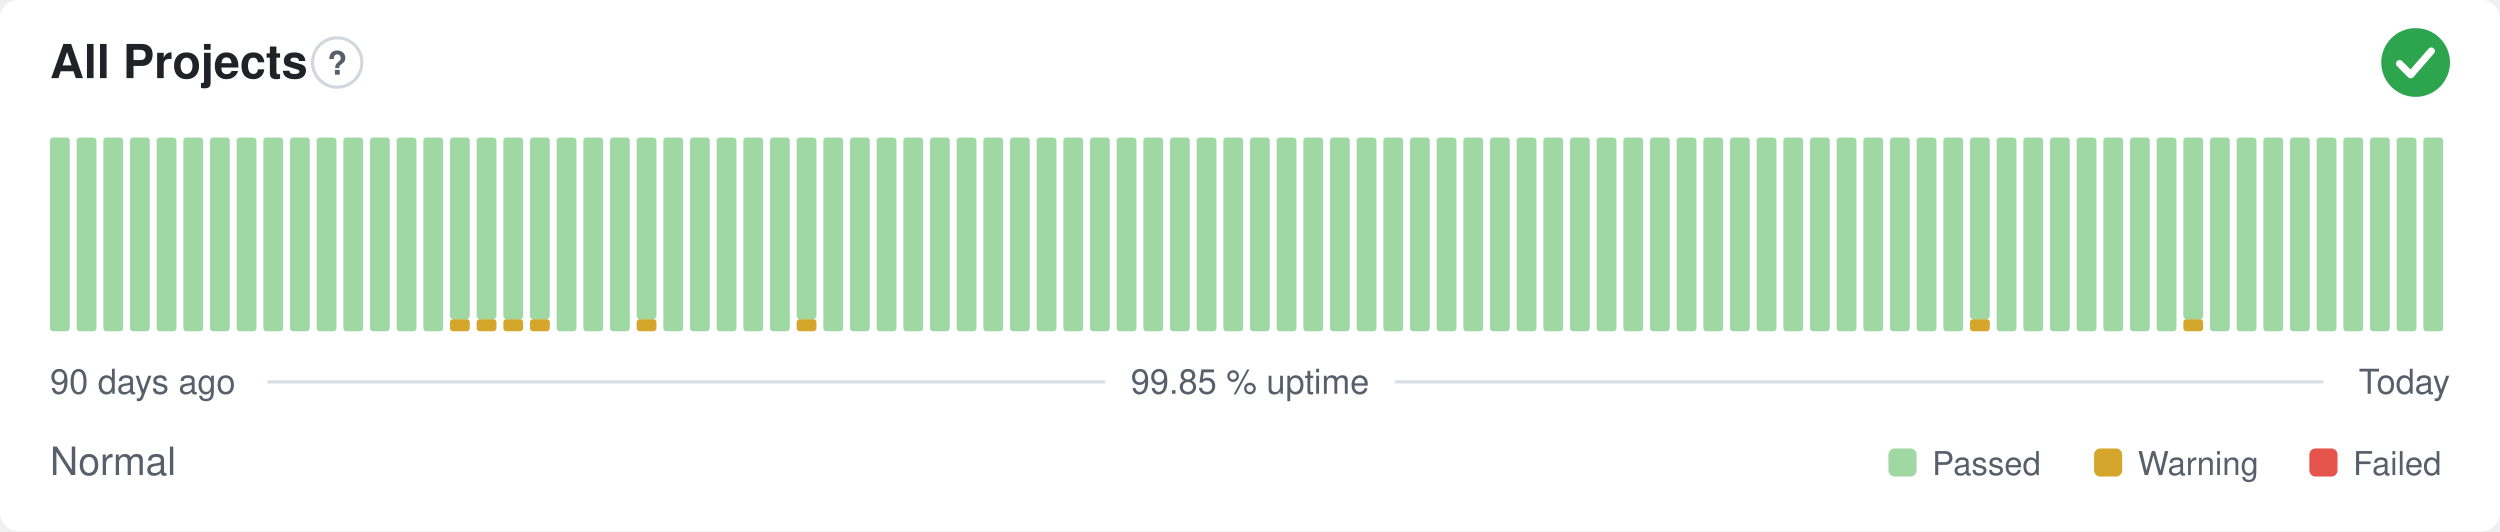
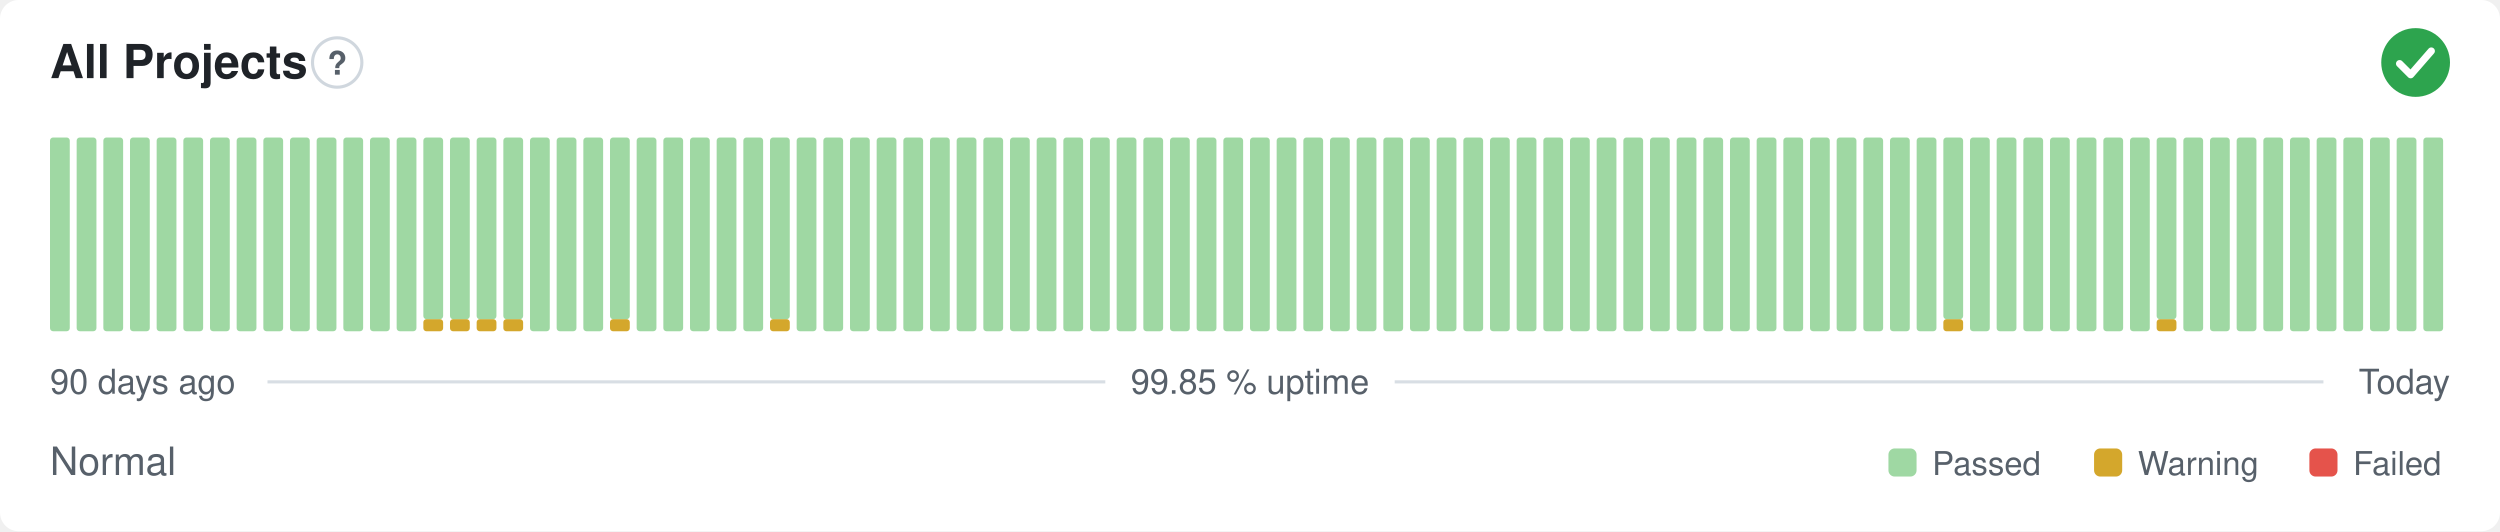
<svg xmlns="http://www.w3.org/2000/svg" width="800" height="170" viewBox="0 0 800 170" role="img" aria-label="All Projects: Normal, 99.85 % uptime over the last 90 days" font-family="-apple-system,BlinkMacSystemFont,'Segoe UI',Helvetica,Arial,sans-serif">
  <style>
    @media (prefers-color-scheme: dark) {
      .bg { fill: #0d1117 }
      .title { fill: #e6edf3 }
      .muted { fill: #8b949e }
      .hint { stroke: #30363d }
      .rule { stroke: #30363d }
      .nodata { fill: #21262d }
    }
  </style>
  <rect class="bg" width="800" height="170" rx="6" fill="#ffffff" />
  <text class="title" x="16" y="25" font-size="15" font-weight="600" fill="#1f2328">All Projects</text>
  <circle class="hint" cx="107.9" cy="20" r="7.9" fill="none" stroke="#d0d7de" stroke-width="1" />
  <text class="muted" x="107.9" y="23.9" text-anchor="middle" font-size="10.4" font-weight="700" fill="#57606a">?</text>
  <circle cx="773" cy="20" r="11" fill="#2da44e" />
  <path d="M767.87 20.37l3.54 3.54 6.60 -7.58" fill="none" stroke="#fff" stroke-width="2.31" stroke-linecap="round" stroke-linejoin="round" />
  <rect x="16.00" y="44.00" width="6.33" height="62.00" rx="1" fill="#9fd8a3" />
  <rect x="24.53" y="44.00" width="6.33" height="62.00" rx="1" fill="#9fd8a3" />
  <rect x="33.07" y="44.00" width="6.33" height="62.00" rx="1" fill="#9fd8a3" />
  <rect x="41.60" y="44.00" width="6.33" height="62.00" rx="1" fill="#9fd8a3" />
  <rect x="50.13" y="44.00" width="6.33" height="62.00" rx="1" fill="#9fd8a3" />
  <rect x="58.67" y="44.00" width="6.33" height="62.00" rx="1" fill="#9fd8a3" />
  <rect x="67.20" y="44.00" width="6.33" height="62.00" rx="1" fill="#9fd8a3" />
  <rect x="75.73" y="44.00" width="6.33" height="62.00" rx="1" fill="#9fd8a3" />
  <rect x="84.27" y="44.00" width="6.33" height="62.00" rx="1" fill="#9fd8a3" />
  <rect x="92.80" y="44.00" width="6.33" height="62.00" rx="1" fill="#9fd8a3" />
  <rect x="101.33" y="44.00" width="6.33" height="62.00" rx="1" fill="#9fd8a3" />
  <rect x="109.87" y="44.00" width="6.33" height="62.00" rx="1" fill="#9fd8a3" />
  <rect x="118.40" y="44.00" width="6.33" height="62.00" rx="1" fill="#9fd8a3" />
  <rect x="126.93" y="44.00" width="6.33" height="62.00" rx="1" fill="#9fd8a3" />
-   <rect x="135.47" y="44.00" width="6.33" height="62.00" rx="1" fill="#9fd8a3" />
+   <rect x="135.47" y="102.13" width="6.33" height="3.88" rx="1" fill="#d4a72c" />
+   <rect x="135.47" y="44.00" width="6.33" height="58.13" rx="1" fill="#9fd8a3" />
  <rect x="144.00" y="102.13" width="6.33" height="3.88" rx="1" fill="#d4a72c" />
  <rect x="144.00" y="44.00" width="6.33" height="58.13" rx="1" fill="#9fd8a3" />
  <rect x="152.53" y="102.13" width="6.33" height="3.88" rx="1" fill="#d4a72c" />
  <rect x="152.53" y="44.00" width="6.33" height="58.13" rx="1" fill="#9fd8a3" />
  <rect x="161.07" y="102.13" width="6.33" height="3.88" rx="1" fill="#d4a72c" />
  <rect x="161.07" y="44.00" width="6.33" height="58.13" rx="1" fill="#9fd8a3" />
-   <rect x="169.60" y="102.13" width="6.33" height="3.88" rx="1" fill="#d4a72c" />
-   <rect x="169.60" y="44.00" width="6.33" height="58.13" rx="1" fill="#9fd8a3" />
+   <rect x="169.60" y="44.00" width="6.33" height="62.00" rx="1" fill="#9fd8a3" />
  <rect x="178.13" y="44.00" width="6.33" height="62.00" rx="1" fill="#9fd8a3" />
  <rect x="186.67" y="44.00" width="6.33" height="62.00" rx="1" fill="#9fd8a3" />
-   <rect x="195.20" y="44.00" width="6.33" height="62.00" rx="1" fill="#9fd8a3" />
-   <rect x="203.73" y="102.13" width="6.33" height="3.88" rx="1" fill="#d4a72c" />
-   <rect x="203.73" y="44.00" width="6.33" height="58.13" rx="1" fill="#9fd8a3" />
+   <rect x="195.20" y="102.13" width="6.33" height="3.88" rx="1" fill="#d4a72c" />
+   <rect x="195.20" y="44.00" width="6.33" height="58.13" rx="1" fill="#9fd8a3" />
+   <rect x="203.73" y="44.00" width="6.33" height="62.00" rx="1" fill="#9fd8a3" />
  <rect x="212.27" y="44.00" width="6.33" height="62.00" rx="1" fill="#9fd8a3" />
  <rect x="220.80" y="44.00" width="6.33" height="62.00" rx="1" fill="#9fd8a3" />
  <rect x="229.33" y="44.00" width="6.33" height="62.00" rx="1" fill="#9fd8a3" />
  <rect x="237.87" y="44.00" width="6.33" height="62.00" rx="1" fill="#9fd8a3" />
-   <rect x="246.40" y="44.00" width="6.33" height="62.00" rx="1" fill="#9fd8a3" />
-   <rect x="254.93" y="102.13" width="6.33" height="3.88" rx="1" fill="#d4a72c" />
-   <rect x="254.93" y="44.00" width="6.33" height="58.13" rx="1" fill="#9fd8a3" />
+   <rect x="246.40" y="102.13" width="6.33" height="3.88" rx="1" fill="#d4a72c" />
+   <rect x="246.40" y="44.00" width="6.33" height="58.13" rx="1" fill="#9fd8a3" />
+   <rect x="254.93" y="44.00" width="6.33" height="62.00" rx="1" fill="#9fd8a3" />
  <rect x="263.47" y="44.00" width="6.33" height="62.00" rx="1" fill="#9fd8a3" />
  <rect x="272.00" y="44.00" width="6.33" height="62.00" rx="1" fill="#9fd8a3" />
  <rect x="280.53" y="44.00" width="6.33" height="62.00" rx="1" fill="#9fd8a3" />
  <rect x="289.07" y="44.00" width="6.33" height="62.00" rx="1" fill="#9fd8a3" />
  <rect x="297.60" y="44.00" width="6.33" height="62.00" rx="1" fill="#9fd8a3" />
  <rect x="306.13" y="44.00" width="6.33" height="62.00" rx="1" fill="#9fd8a3" />
  <rect x="314.67" y="44.00" width="6.33" height="62.00" rx="1" fill="#9fd8a3" />
  <rect x="323.20" y="44.00" width="6.33" height="62.00" rx="1" fill="#9fd8a3" />
  <rect x="331.73" y="44.00" width="6.33" height="62.00" rx="1" fill="#9fd8a3" />
  <rect x="340.27" y="44.00" width="6.33" height="62.00" rx="1" fill="#9fd8a3" />
  <rect x="348.80" y="44.00" width="6.33" height="62.00" rx="1" fill="#9fd8a3" />
  <rect x="357.33" y="44.00" width="6.33" height="62.00" rx="1" fill="#9fd8a3" />
  <rect x="365.87" y="44.00" width="6.33" height="62.00" rx="1" fill="#9fd8a3" />
  <rect x="374.40" y="44.00" width="6.33" height="62.00" rx="1" fill="#9fd8a3" />
  <rect x="382.93" y="44.00" width="6.33" height="62.00" rx="1" fill="#9fd8a3" />
  <rect x="391.47" y="44.00" width="6.33" height="62.00" rx="1" fill="#9fd8a3" />
  <rect x="400.00" y="44.00" width="6.33" height="62.00" rx="1" fill="#9fd8a3" />
  <rect x="408.53" y="44.00" width="6.33" height="62.00" rx="1" fill="#9fd8a3" />
  <rect x="417.07" y="44.00" width="6.33" height="62.00" rx="1" fill="#9fd8a3" />
  <rect x="425.60" y="44.00" width="6.33" height="62.00" rx="1" fill="#9fd8a3" />
  <rect x="434.13" y="44.00" width="6.33" height="62.00" rx="1" fill="#9fd8a3" />
  <rect x="442.67" y="44.00" width="6.33" height="62.00" rx="1" fill="#9fd8a3" />
  <rect x="451.20" y="44.00" width="6.33" height="62.00" rx="1" fill="#9fd8a3" />
  <rect x="459.73" y="44.00" width="6.33" height="62.00" rx="1" fill="#9fd8a3" />
  <rect x="468.27" y="44.00" width="6.33" height="62.00" rx="1" fill="#9fd8a3" />
  <rect x="476.80" y="44.00" width="6.33" height="62.00" rx="1" fill="#9fd8a3" />
  <rect x="485.33" y="44.00" width="6.33" height="62.00" rx="1" fill="#9fd8a3" />
  <rect x="493.87" y="44.00" width="6.33" height="62.00" rx="1" fill="#9fd8a3" />
  <rect x="502.40" y="44.00" width="6.33" height="62.00" rx="1" fill="#9fd8a3" />
  <rect x="510.93" y="44.00" width="6.33" height="62.00" rx="1" fill="#9fd8a3" />
  <rect x="519.47" y="44.00" width="6.33" height="62.00" rx="1" fill="#9fd8a3" />
  <rect x="528.00" y="44.00" width="6.33" height="62.00" rx="1" fill="#9fd8a3" />
  <rect x="536.53" y="44.00" width="6.33" height="62.00" rx="1" fill="#9fd8a3" />
  <rect x="545.07" y="44.00" width="6.33" height="62.00" rx="1" fill="#9fd8a3" />
  <rect x="553.60" y="44.00" width="6.33" height="62.00" rx="1" fill="#9fd8a3" />
  <rect x="562.13" y="44.00" width="6.33" height="62.00" rx="1" fill="#9fd8a3" />
  <rect x="570.67" y="44.00" width="6.33" height="62.00" rx="1" fill="#9fd8a3" />
  <rect x="579.20" y="44.00" width="6.33" height="62.00" rx="1" fill="#9fd8a3" />
  <rect x="587.73" y="44.00" width="6.33" height="62.00" rx="1" fill="#9fd8a3" />
  <rect x="596.27" y="44.00" width="6.33" height="62.00" rx="1" fill="#9fd8a3" />
  <rect x="604.80" y="44.00" width="6.33" height="62.00" rx="1" fill="#9fd8a3" />
  <rect x="613.33" y="44.00" width="6.33" height="62.00" rx="1" fill="#9fd8a3" />
-   <rect x="621.87" y="44.00" width="6.33" height="62.00" rx="1" fill="#9fd8a3" />
-   <rect x="630.40" y="102.13" width="6.33" height="3.88" rx="1" fill="#d4a72c" />
-   <rect x="630.40" y="44.00" width="6.33" height="58.13" rx="1" fill="#9fd8a3" />
+   <rect x="621.87" y="102.13" width="6.33" height="3.88" rx="1" fill="#d4a72c" />
+   <rect x="621.87" y="44.00" width="6.33" height="58.13" rx="1" fill="#9fd8a3" />
+   <rect x="630.40" y="44.00" width="6.33" height="62.00" rx="1" fill="#9fd8a3" />
  <rect x="638.93" y="44.00" width="6.33" height="62.00" rx="1" fill="#9fd8a3" />
  <rect x="647.47" y="44.00" width="6.33" height="62.00" rx="1" fill="#9fd8a3" />
  <rect x="656.00" y="44.00" width="6.33" height="62.00" rx="1" fill="#9fd8a3" />
  <rect x="664.53" y="44.00" width="6.33" height="62.00" rx="1" fill="#9fd8a3" />
  <rect x="673.07" y="44.00" width="6.33" height="62.00" rx="1" fill="#9fd8a3" />
  <rect x="681.60" y="44.00" width="6.33" height="62.00" rx="1" fill="#9fd8a3" />
-   <rect x="690.13" y="44.00" width="6.33" height="62.00" rx="1" fill="#9fd8a3" />
-   <rect x="698.67" y="102.13" width="6.33" height="3.88" rx="1" fill="#d4a72c" />
-   <rect x="698.67" y="44.00" width="6.33" height="58.13" rx="1" fill="#9fd8a3" />
+   <rect x="690.13" y="102.13" width="6.33" height="3.88" rx="1" fill="#d4a72c" />
+   <rect x="690.13" y="44.00" width="6.33" height="58.13" rx="1" fill="#9fd8a3" />
+   <rect x="698.67" y="44.00" width="6.33" height="62.00" rx="1" fill="#9fd8a3" />
  <rect x="707.20" y="44.00" width="6.33" height="62.00" rx="1" fill="#9fd8a3" />
  <rect x="715.73" y="44.00" width="6.33" height="62.00" rx="1" fill="#9fd8a3" />
  <rect x="724.27" y="44.00" width="6.33" height="62.00" rx="1" fill="#9fd8a3" />
  <rect x="732.80" y="44.00" width="6.33" height="62.00" rx="1" fill="#9fd8a3" />
  <rect x="741.33" y="44.00" width="6.33" height="62.00" rx="1" fill="#9fd8a3" />
  <rect x="749.87" y="44.00" width="6.33" height="62.00" rx="1" fill="#9fd8a3" />
  <rect x="758.40" y="44.00" width="6.33" height="62.00" rx="1" fill="#9fd8a3" />
  <rect x="766.93" y="44.00" width="6.33" height="62.00" rx="1" fill="#9fd8a3" />
  <rect x="775.47" y="44.00" width="6.33" height="62.00" rx="1" fill="#9fd8a3" />
  <text class="muted" x="16" y="126" font-size="11" fill="#57606a">90 days ago</text>
  <text class="muted" x="400" y="126" text-anchor="middle" font-size="11" fill="#57606a">99.85 % uptime</text>
  <text class="muted" x="784" y="126" text-anchor="end" font-size="11" fill="#57606a">Today</text>
  <line class="rule" x1="85.6" y1="122.2" x2="353.7" y2="122.2" stroke="#d8dee4" stroke-width="1" />
  <line class="rule" x1="446.3" y1="122.2" x2="743.5" y2="122.2" stroke="#d8dee4" stroke-width="1" />
  <text class="muted" x="16" y="152" font-size="12.5" fill="#57606a">Normal</text>
  <rect x="604.3" y="143.5" width="9.0" height="9.0" rx="2" fill="#9fd8a3" />
  <text class="muted" x="618.3" y="152" font-size="10.5" fill="#57606a">Passed</text>
  <rect x="670.1" y="143.5" width="9.0" height="9.0" rx="2" fill="#d4a72c" />
  <text class="muted" x="684.1" y="152" font-size="10.5" fill="#57606a">Warning</text>
  <rect x="739.0" y="143.5" width="9.0" height="9.0" rx="2" fill="#e5534b" />
  <text class="muted" x="753.0" y="152" font-size="10.5" fill="#57606a">Failed</text>
</svg>
